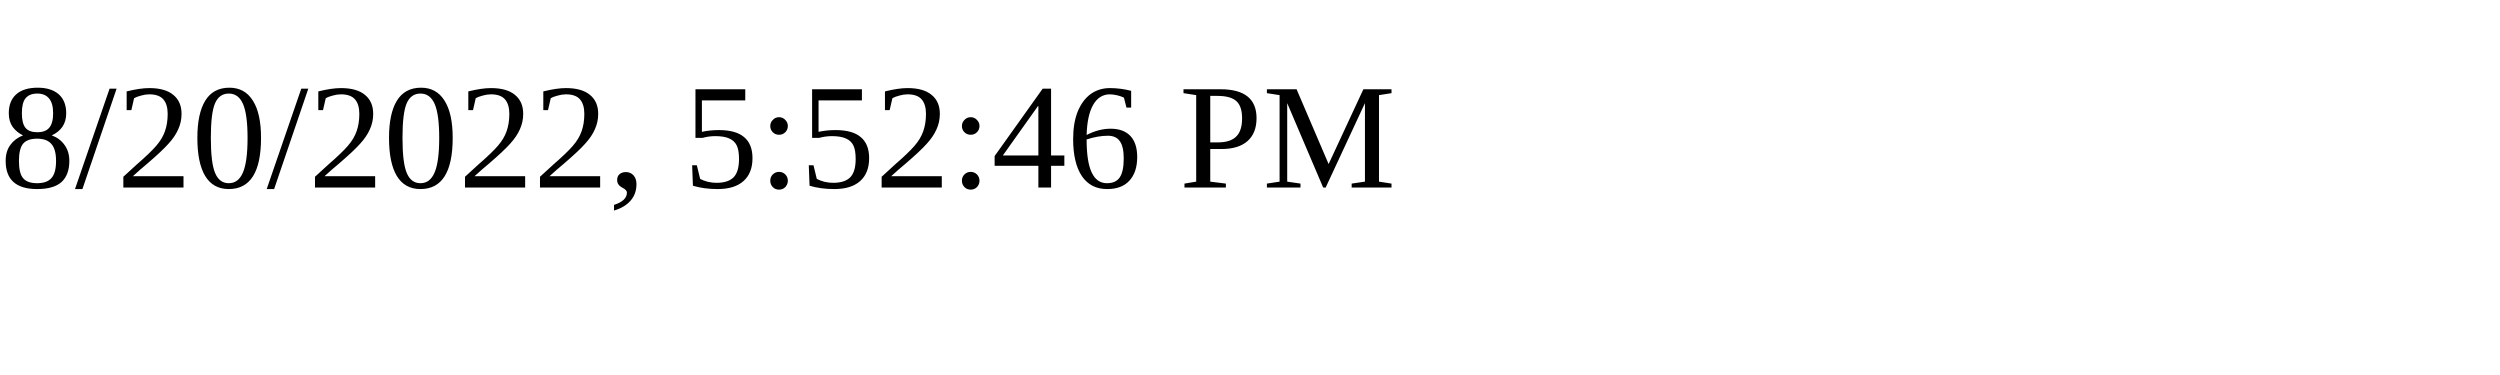
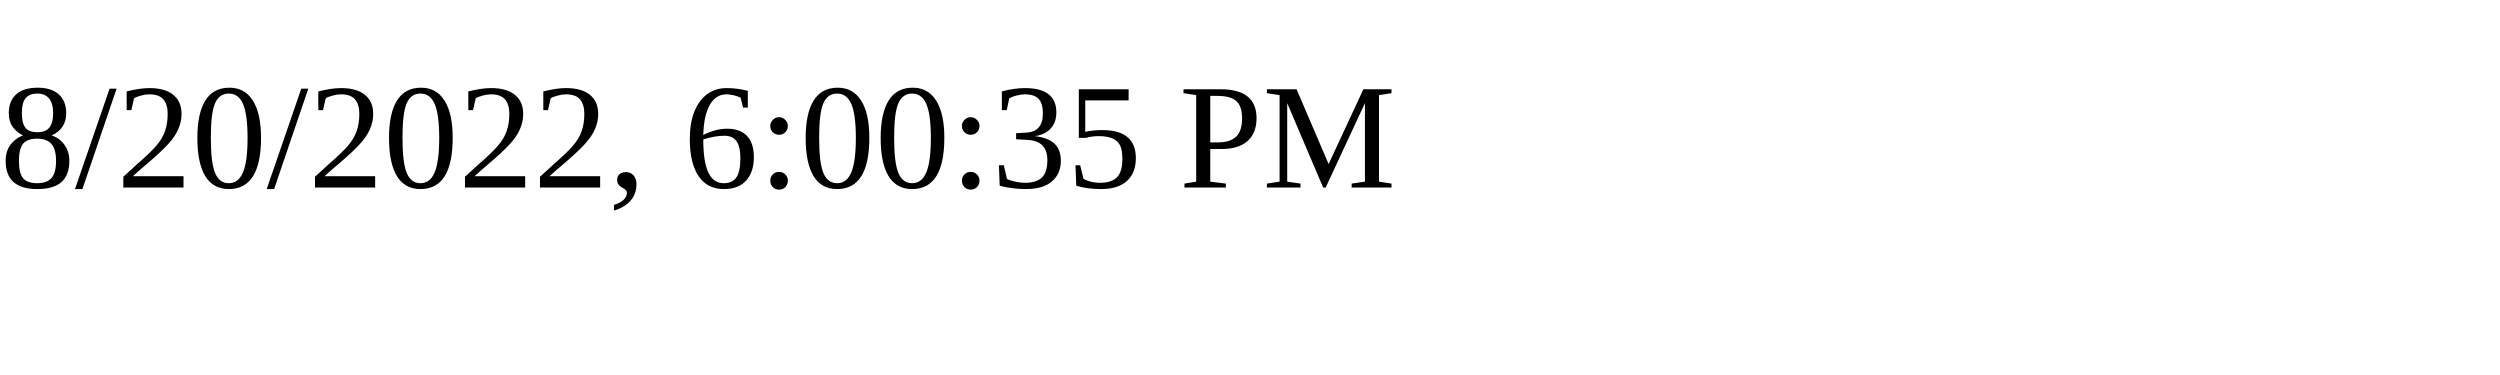
<svg xmlns="http://www.w3.org/2000/svg" height="30" width="200">
-   <text x="0" y="15">8/20/2022, 5:52:46 PM</text>
+   <text x="0" y="15">8/20/2022, 6:00:35 PM</text>
</svg>
